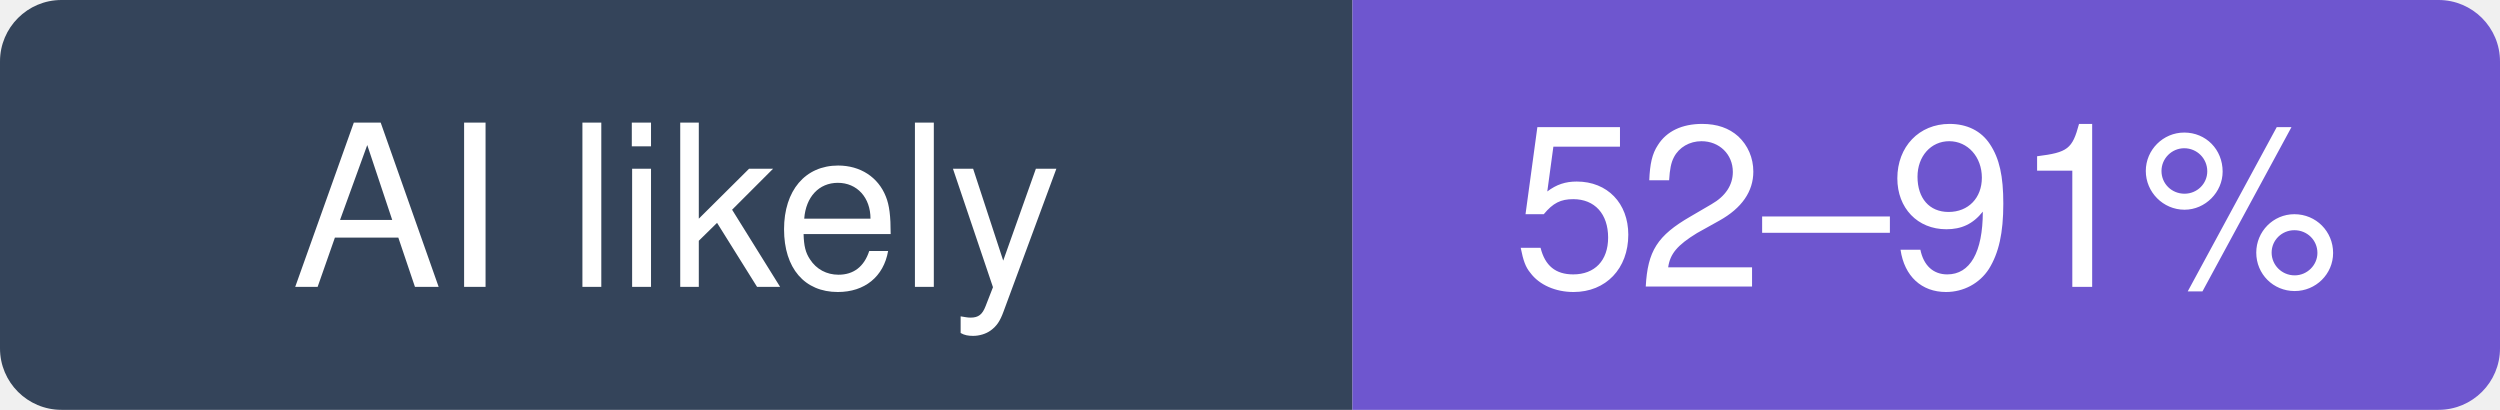
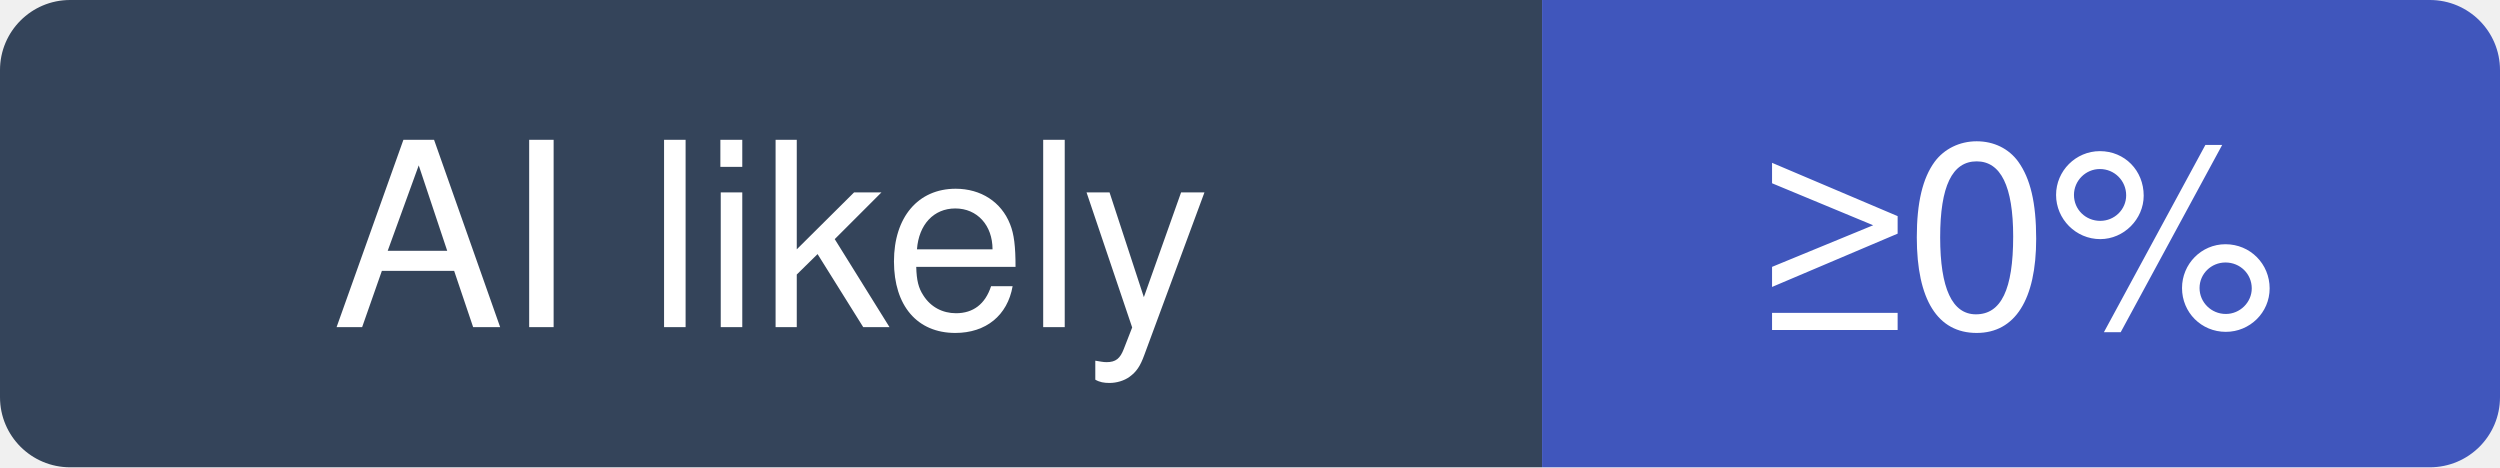
- <svg xmlns="http://www.w3.org/2000/svg" width="122" height="20" viewBox="0 0 122 20" role="img" aria-label="morluto/rea: likely 52–91% of recent commits involve an AI agent (experimental estimate; 22% disclosed)">
+ <svg xmlns="http://www.w3.org/2000/svg" width="107" height="20" viewBox="0 0 107 20" role="img" aria-label="morluto/rea: at least 0% of recent commits disclose an AI agent; no estimate beyond that">
  <clipPath id="hm-l">
-     <rect width="122" height="20" rx="3" />
+     <rect width="107" height="20" rx="3" />
  </clipPath>
  <g clip-path="url(#hm-l)">
    <rect width="66" height="20" fill="#34445A" />
-     <rect x="66" width="56" height="20" fill="#6E56CF" />
+     <rect x="66" width="41" height="20" fill="#4056BC" />
  </g>
  <g fill="#fff" text-anchor="middle" font-family="Verdana, -apple-system, BlinkMacSystemFont, Segoe UI, Helvetica, Arial, Fira Sans, sans-serif" font-size="11">
    <text x="33" y="14">AI likely</text>
-     <text x="94" y="14">52–91%</text>
+     <text x="86.5" y="14">≥0%</text>
  </g>
</svg>
